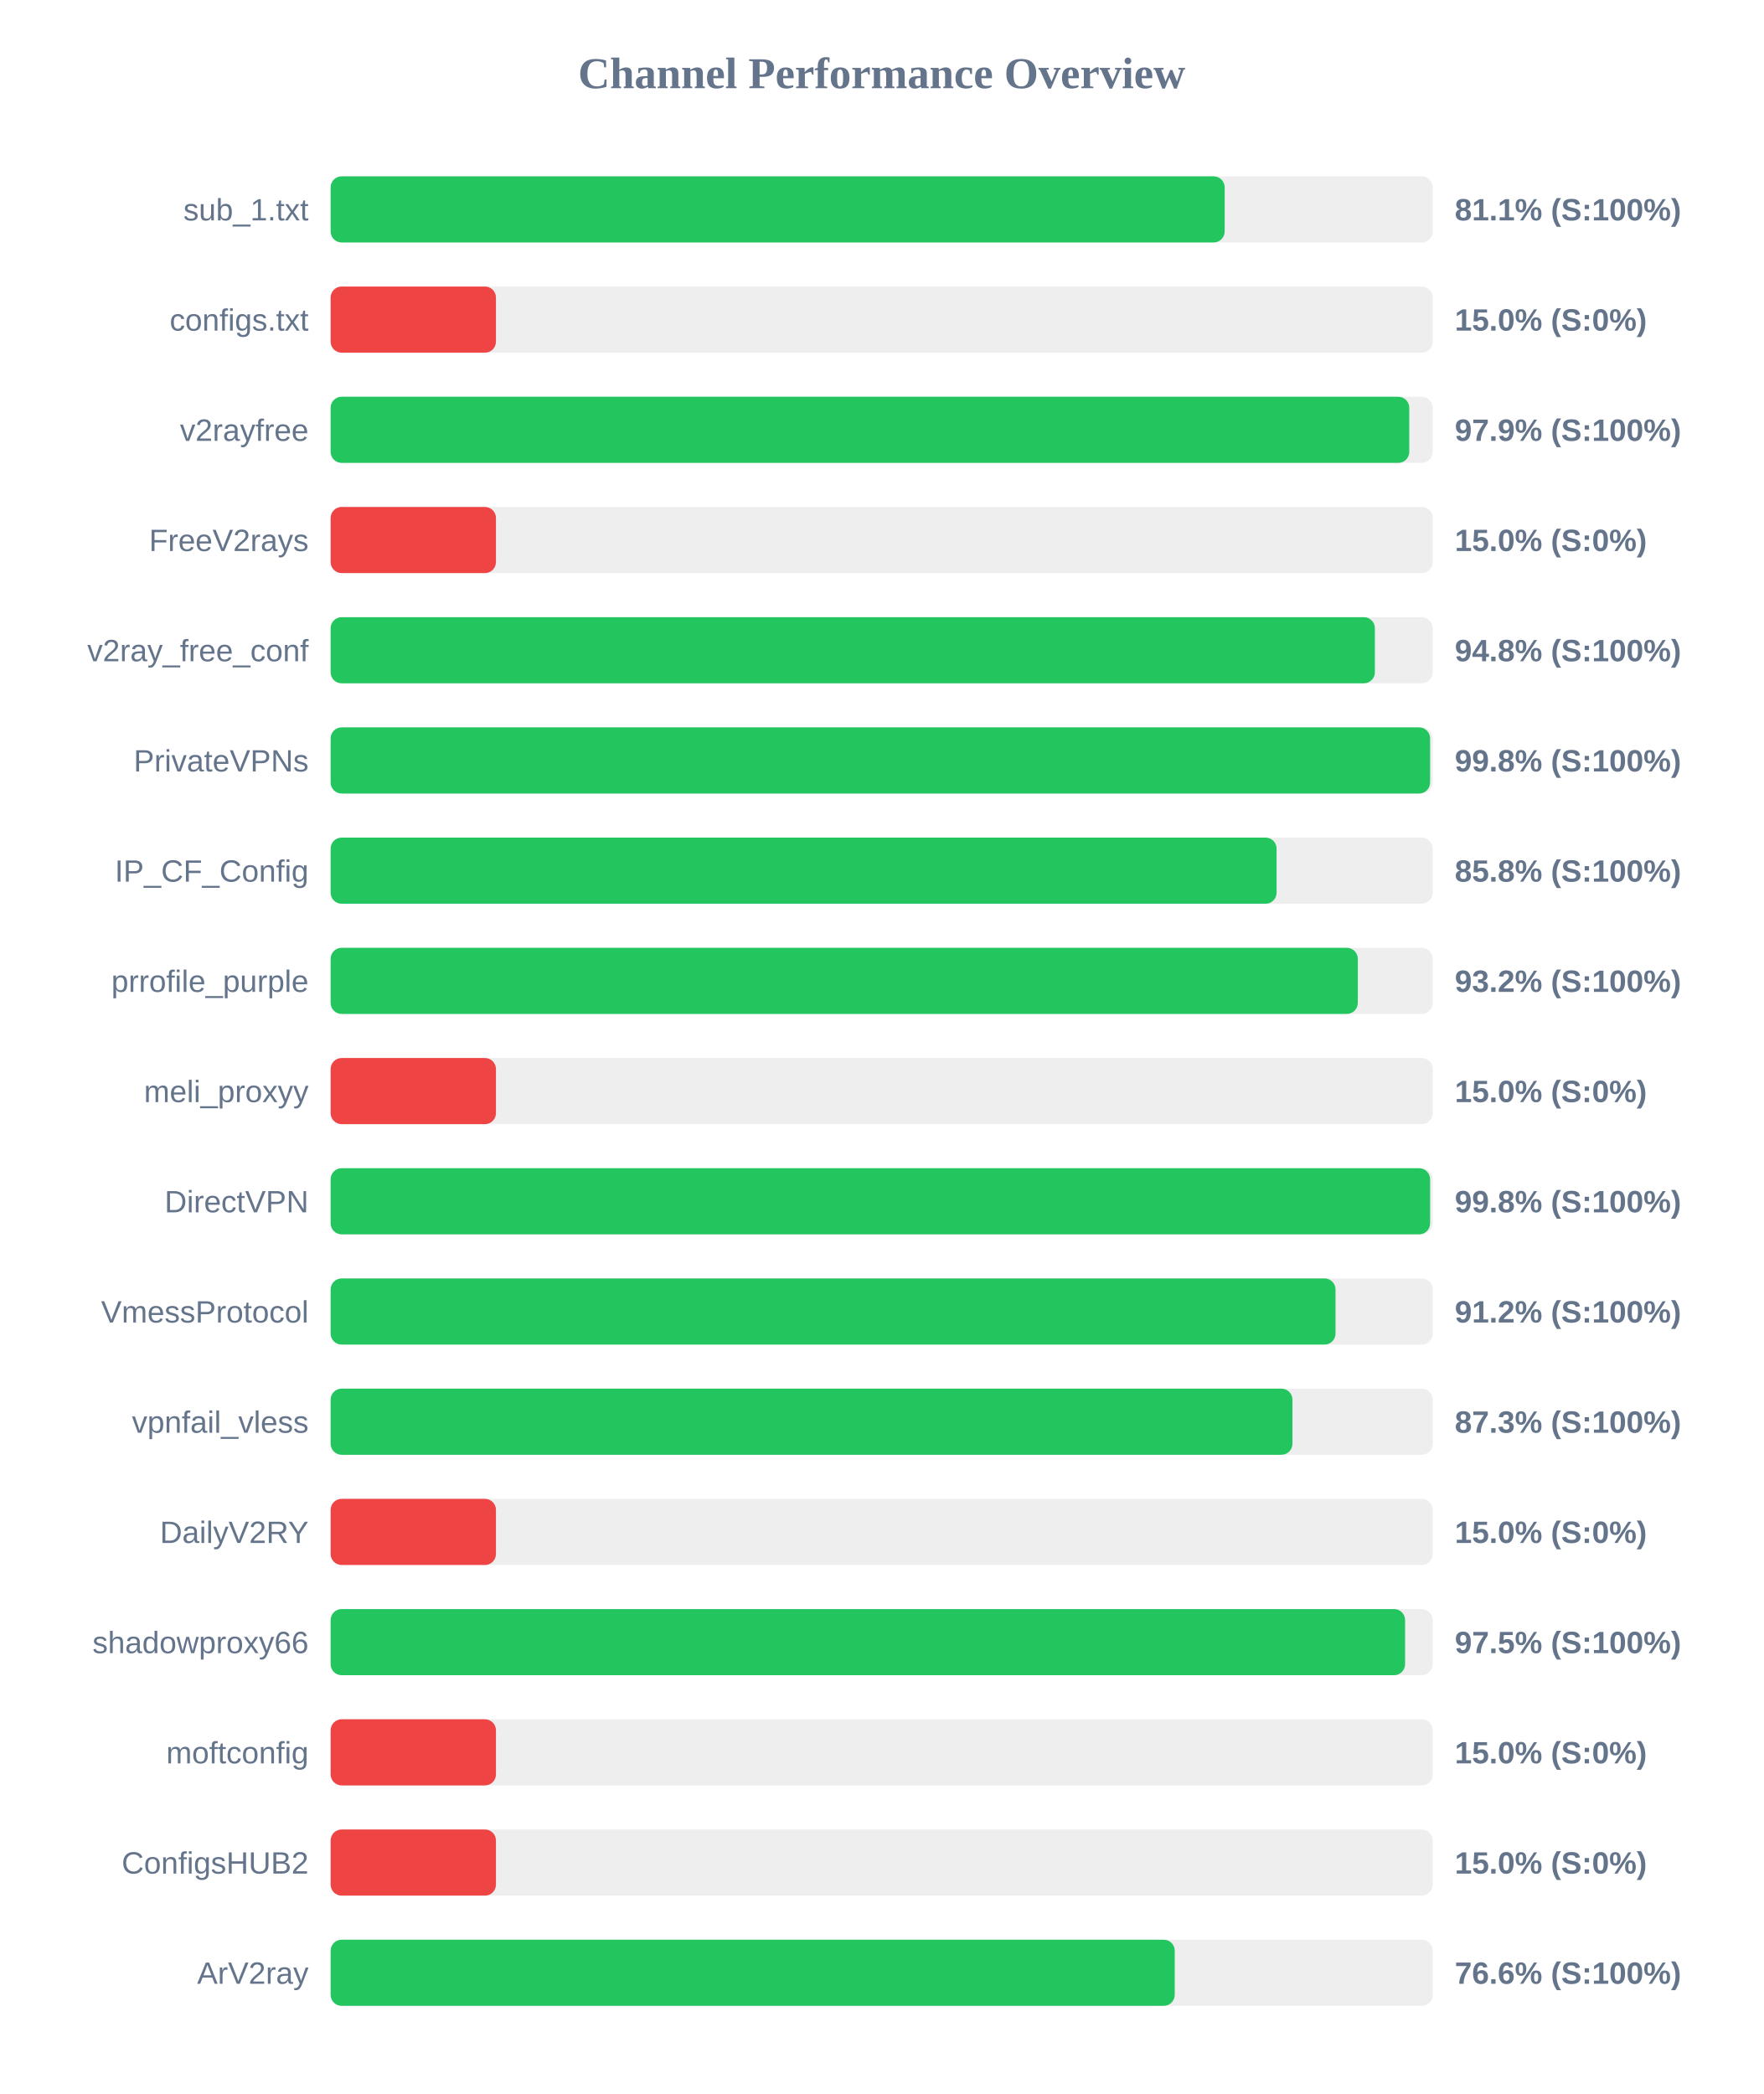
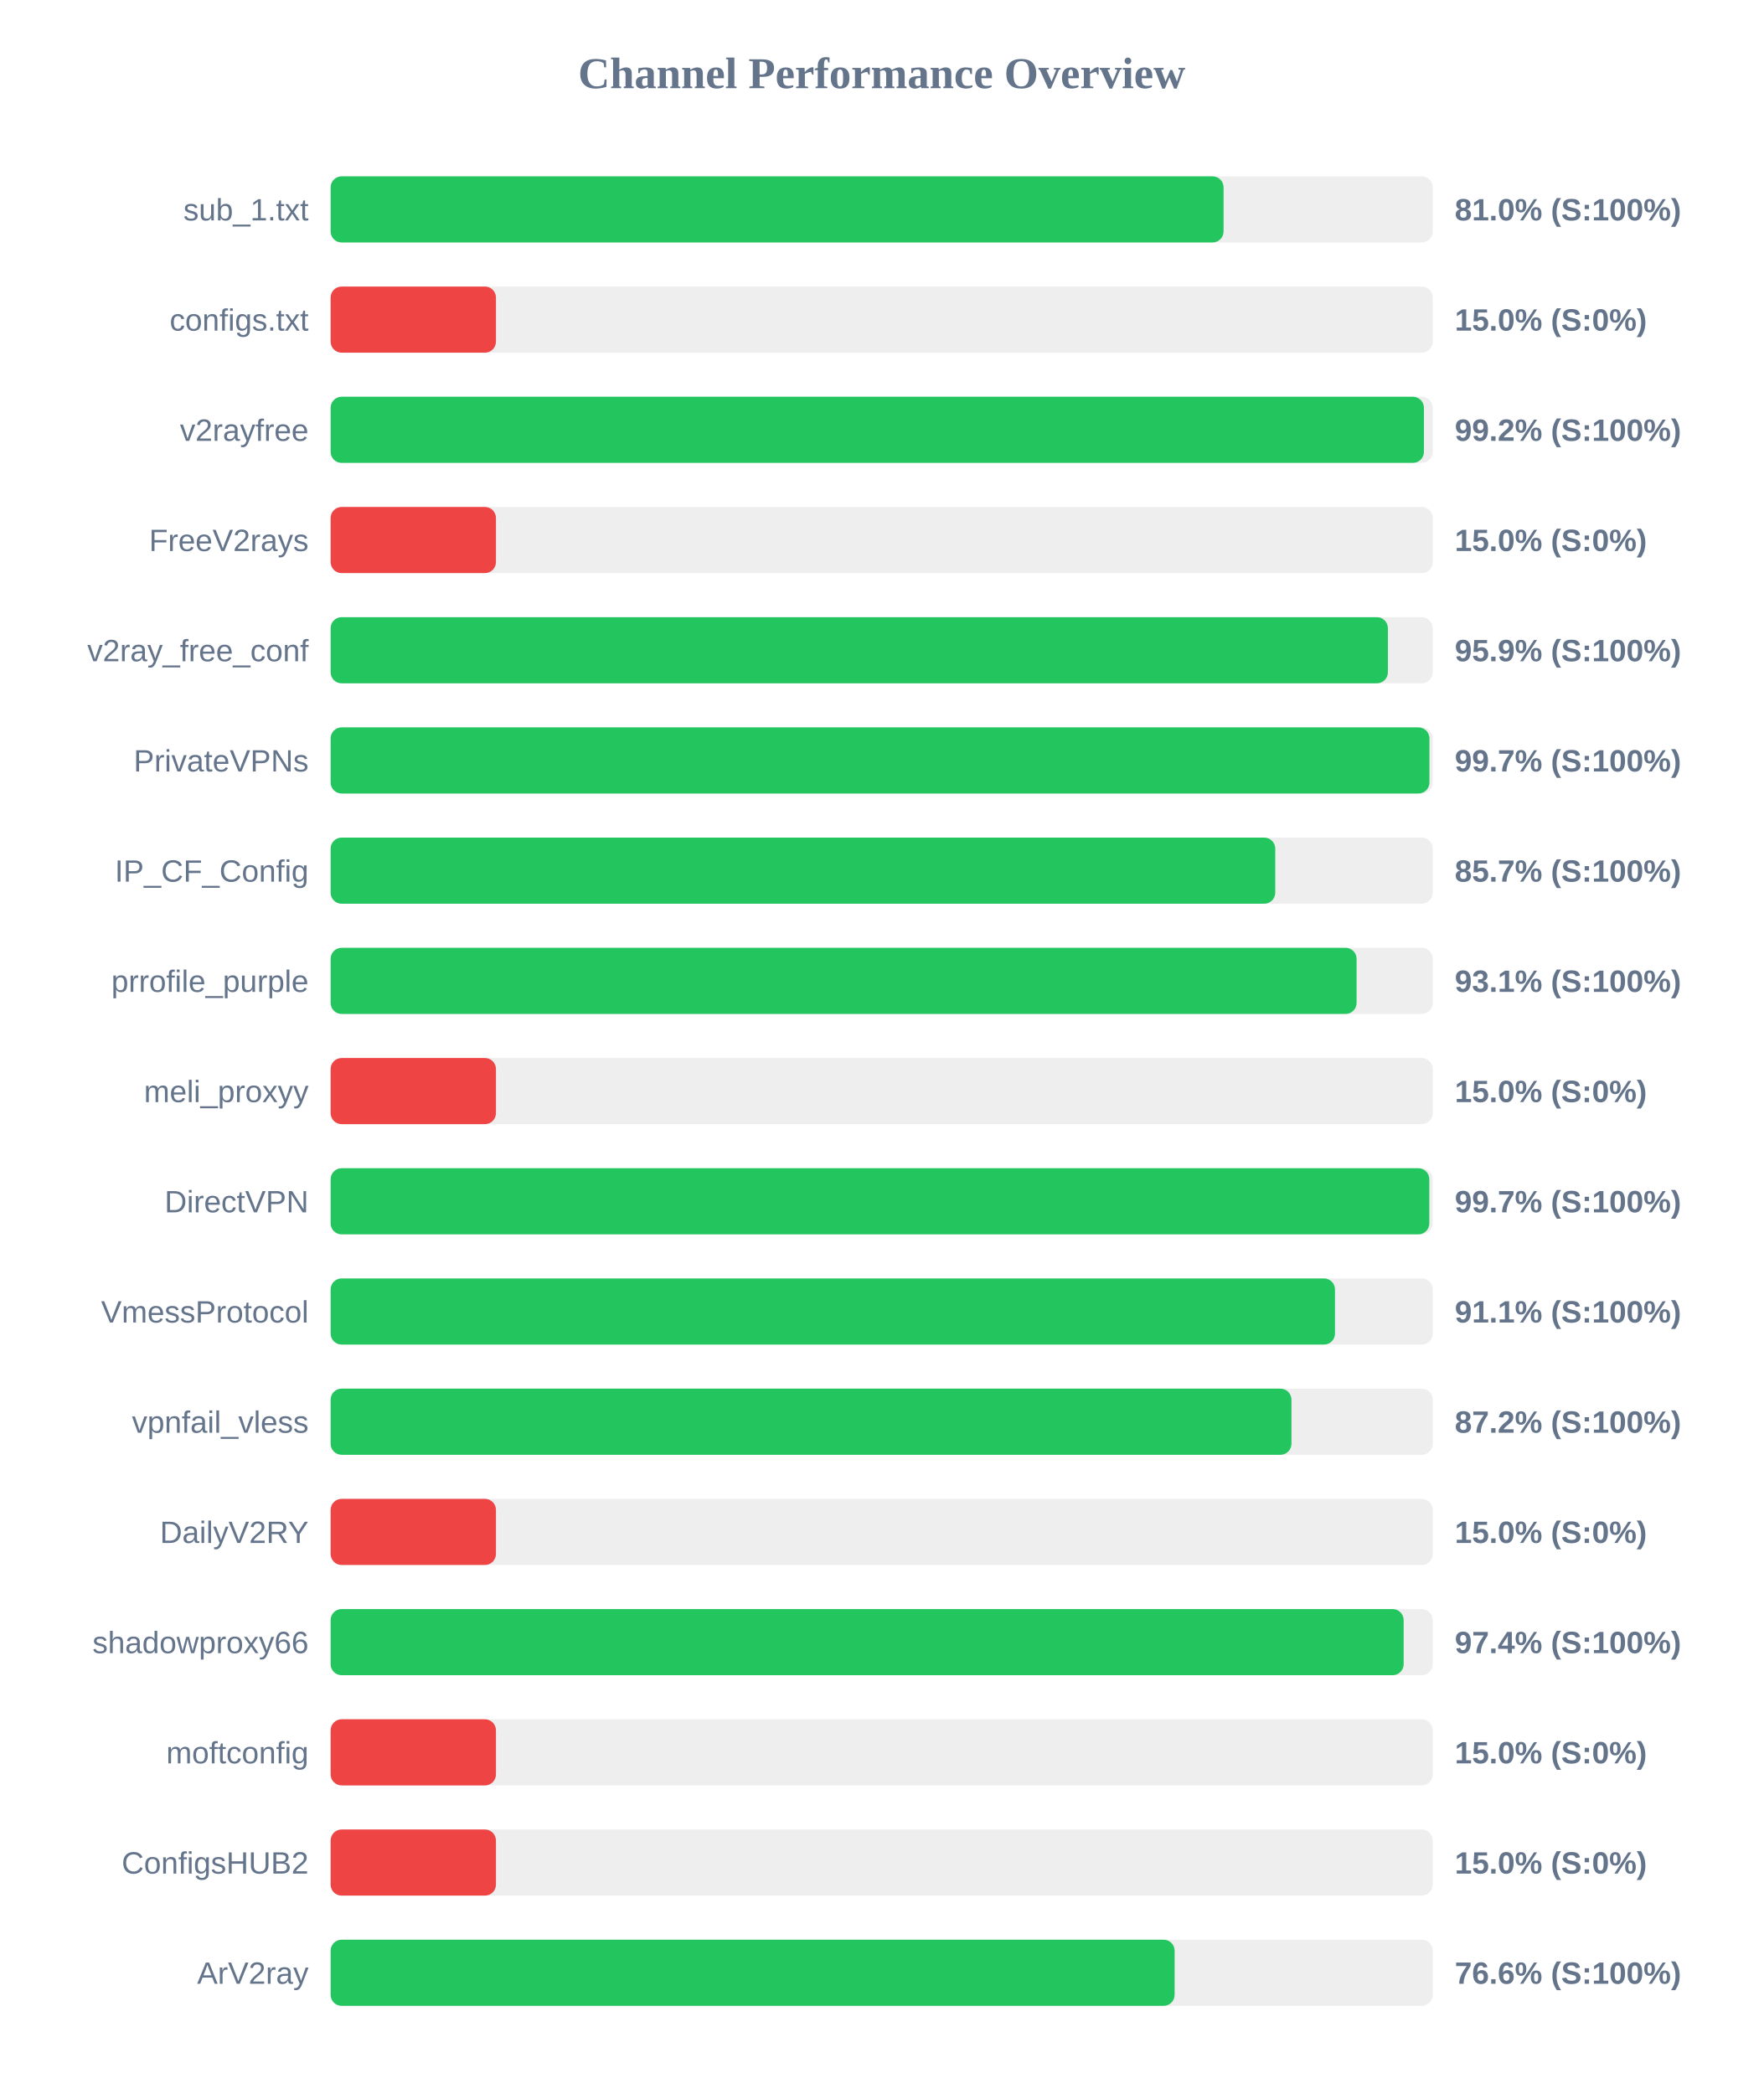
<svg xmlns="http://www.w3.org/2000/svg" width="800" height="950" version="1.1">
  <style>
        .row { font: 14px Arial; fill: #64748b; }
        .score { font: bold 14px Arial; fill: #64748b; }
    </style>
  <text x="400" y="40" text-anchor="middle" font-size="20px" font-weight="bold" fill="#64748b">Channel Performance Overview</text>
  <rect x="150" y="80" width="500" height="30" fill="#eee" rx="5" />
-   <rect x="150" y="80" width="405.6" height="30" fill="#22c55e" rx="5" />
+   <rect x="150" y="80" width="405.1" height="30" fill="#22c55e" rx="5" />
  <text x="140" y="100" text-anchor="end" class="row">sub_1.txt</text>
-   <text x="660" y="100" text-anchor="start" class="score">81.1% (S:100%)</text>
+   <text x="660" y="100" text-anchor="start" class="score">81.0% (S:100%)</text>
  <rect x="150" y="130" width="500" height="30" fill="#eee" rx="5" />
  <rect x="150" y="130" width="75.0" height="30" fill="#ef4444" rx="5" />
  <text x="140" y="150" text-anchor="end" class="row">configs.txt</text>
  <text x="660" y="150" text-anchor="start" class="score">15.0% (S:0%)</text>
  <rect x="150" y="180" width="500" height="30" fill="#eee" rx="5" />
-   <rect x="150" y="180" width="489.35" height="30" fill="#22c55e" rx="5" />
+   <rect x="150" y="180" width="496.0" height="30" fill="#22c55e" rx="5" />
  <text x="140" y="200" text-anchor="end" class="row">v2rayfree</text>
-   <text x="660" y="200" text-anchor="start" class="score">97.9% (S:100%)</text>
+   <text x="660" y="200" text-anchor="start" class="score">99.2% (S:100%)</text>
  <rect x="150" y="230" width="500" height="30" fill="#eee" rx="5" />
  <rect x="150" y="230" width="75.0" height="30" fill="#ef4444" rx="5" />
  <text x="140" y="250" text-anchor="end" class="row">FreeV2rays</text>
  <text x="660" y="250" text-anchor="start" class="score">15.0% (S:0%)</text>
  <rect x="150" y="280" width="500" height="30" fill="#eee" rx="5" />
-   <rect x="150" y="280" width="473.75" height="30" fill="#22c55e" rx="5" />
+   <rect x="150" y="280" width="479.65" height="30" fill="#22c55e" rx="5" />
  <text x="140" y="300" text-anchor="end" class="row">v2ray_free_conf</text>
-   <text x="660" y="300" text-anchor="start" class="score">94.8% (S:100%)</text>
+   <text x="660" y="300" text-anchor="start" class="score">95.9% (S:100%)</text>
  <rect x="150" y="330" width="500" height="30" fill="#eee" rx="5" />
-   <rect x="150" y="330" width="498.8" height="30" fill="#22c55e" rx="5" />
+   <rect x="150" y="330" width="498.5" height="30" fill="#22c55e" rx="5" />
  <text x="140" y="350" text-anchor="end" class="row">PrivateVPNs</text>
-   <text x="660" y="350" text-anchor="start" class="score">99.8% (S:100%)</text>
+   <text x="660" y="350" text-anchor="start" class="score">99.7% (S:100%)</text>
  <rect x="150" y="380" width="500" height="30" fill="#eee" rx="5" />
-   <rect x="150" y="380" width="429.15" height="30" fill="#22c55e" rx="5" />
+   <rect x="150" y="380" width="428.55" height="30" fill="#22c55e" rx="5" />
  <text x="140" y="400" text-anchor="end" class="row">IP_CF_Config</text>
-   <text x="660" y="400" text-anchor="start" class="score">85.8% (S:100%)</text>
+   <text x="660" y="400" text-anchor="start" class="score">85.7% (S:100%)</text>
  <rect x="150" y="430" width="500" height="30" fill="#eee" rx="5" />
-   <rect x="150" y="430" width="466.0" height="30" fill="#22c55e" rx="5" />
+   <rect x="150" y="430" width="465.45" height="30" fill="#22c55e" rx="5" />
  <text x="140" y="450" text-anchor="end" class="row">prrofile_purple</text>
-   <text x="660" y="450" text-anchor="start" class="score">93.2% (S:100%)</text>
+   <text x="660" y="450" text-anchor="start" class="score">93.1% (S:100%)</text>
  <rect x="150" y="480" width="500" height="30" fill="#eee" rx="5" />
  <rect x="150" y="480" width="75.0" height="30" fill="#ef4444" rx="5" />
  <text x="140" y="500" text-anchor="end" class="row">meli_proxyy</text>
  <text x="660" y="500" text-anchor="start" class="score">15.0% (S:0%)</text>
  <rect x="150" y="530" width="500" height="30" fill="#eee" rx="5" />
-   <rect x="150" y="530" width="498.8" height="30" fill="#22c55e" rx="5" />
+   <rect x="150" y="530" width="498.45" height="30" fill="#22c55e" rx="5" />
  <text x="140" y="550" text-anchor="end" class="row">DirectVPN</text>
-   <text x="660" y="550" text-anchor="start" class="score">99.8% (S:100%)</text>
+   <text x="660" y="550" text-anchor="start" class="score">99.7% (S:100%)</text>
  <rect x="150" y="580" width="500" height="30" fill="#eee" rx="5" />
-   <rect x="150" y="580" width="455.9" height="30" fill="#22c55e" rx="5" />
+   <rect x="150" y="580" width="455.65" height="30" fill="#22c55e" rx="5" />
  <text x="140" y="600" text-anchor="end" class="row">VmessProtocol</text>
-   <text x="660" y="600" text-anchor="start" class="score">91.2% (S:100%)</text>
+   <text x="660" y="600" text-anchor="start" class="score">91.1% (S:100%)</text>
  <rect x="150" y="630" width="500" height="30" fill="#eee" rx="5" />
-   <rect x="150" y="630" width="436.35" height="30" fill="#22c55e" rx="5" />
+   <rect x="150" y="630" width="435.9" height="30" fill="#22c55e" rx="5" />
  <text x="140" y="650" text-anchor="end" class="row">vpnfail_vless</text>
-   <text x="660" y="650" text-anchor="start" class="score">87.3% (S:100%)</text>
+   <text x="660" y="650" text-anchor="start" class="score">87.2% (S:100%)</text>
  <rect x="150" y="680" width="500" height="30" fill="#eee" rx="5" />
  <rect x="150" y="680" width="75.0" height="30" fill="#ef4444" rx="5" />
  <text x="140" y="700" text-anchor="end" class="row">DailyV2RY</text>
  <text x="660" y="700" text-anchor="start" class="score">15.0% (S:0%)</text>
  <rect x="150" y="730" width="500" height="30" fill="#eee" rx="5" />
-   <rect x="150" y="730" width="487.45" height="30" fill="#22c55e" rx="5" />
+   <rect x="150" y="730" width="486.8" height="30" fill="#22c55e" rx="5" />
  <text x="140" y="750" text-anchor="end" class="row">shadowproxy66</text>
-   <text x="660" y="750" text-anchor="start" class="score">97.5% (S:100%)</text>
+   <text x="660" y="750" text-anchor="start" class="score">97.4% (S:100%)</text>
  <rect x="150" y="780" width="500" height="30" fill="#eee" rx="5" />
  <rect x="150" y="780" width="75.0" height="30" fill="#ef4444" rx="5" />
  <text x="140" y="800" text-anchor="end" class="row">moftconfig</text>
  <text x="660" y="800" text-anchor="start" class="score">15.0% (S:0%)</text>
  <rect x="150" y="830" width="500" height="30" fill="#eee" rx="5" />
  <rect x="150" y="830" width="75.0" height="30" fill="#ef4444" rx="5" />
  <text x="140" y="850" text-anchor="end" class="row">ConfigsHUB2</text>
  <text x="660" y="850" text-anchor="start" class="score">15.0% (S:0%)</text>
  <rect x="150" y="880" width="500" height="30" fill="#eee" rx="5" />
-   <rect x="150" y="880" width="382.95" height="30" fill="#22c55e" rx="5" />
+   <rect x="150" y="880" width="382.9" height="30" fill="#22c55e" rx="5" />
  <text x="140" y="900" text-anchor="end" class="row">ArV2ray</text>
  <text x="660" y="900" text-anchor="start" class="score">76.6% (S:100%)</text>
</svg>
